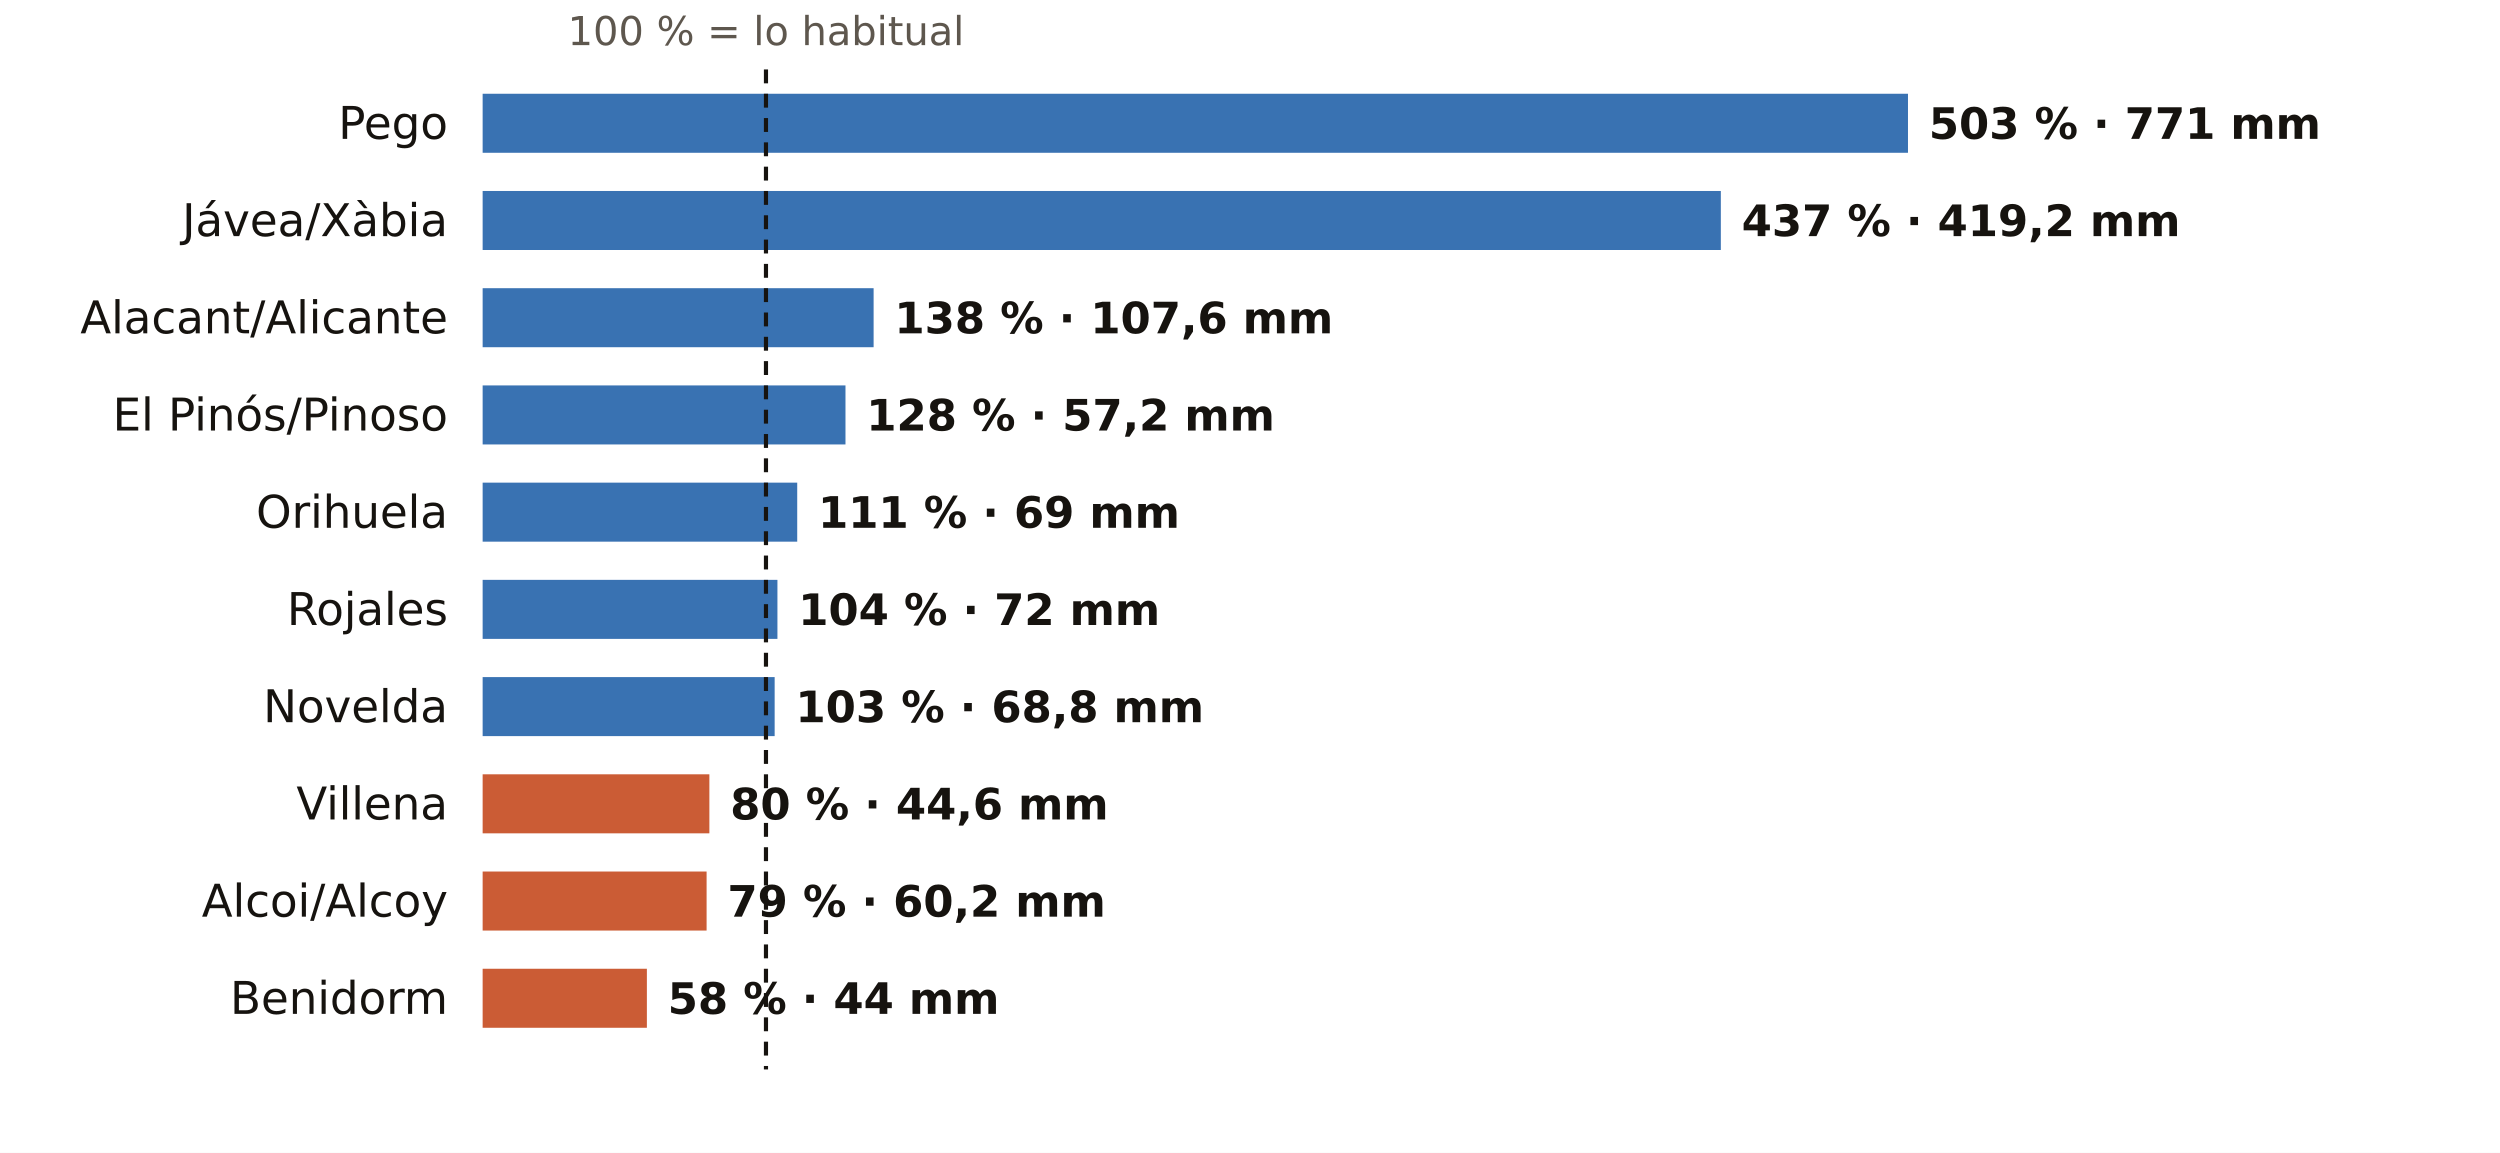
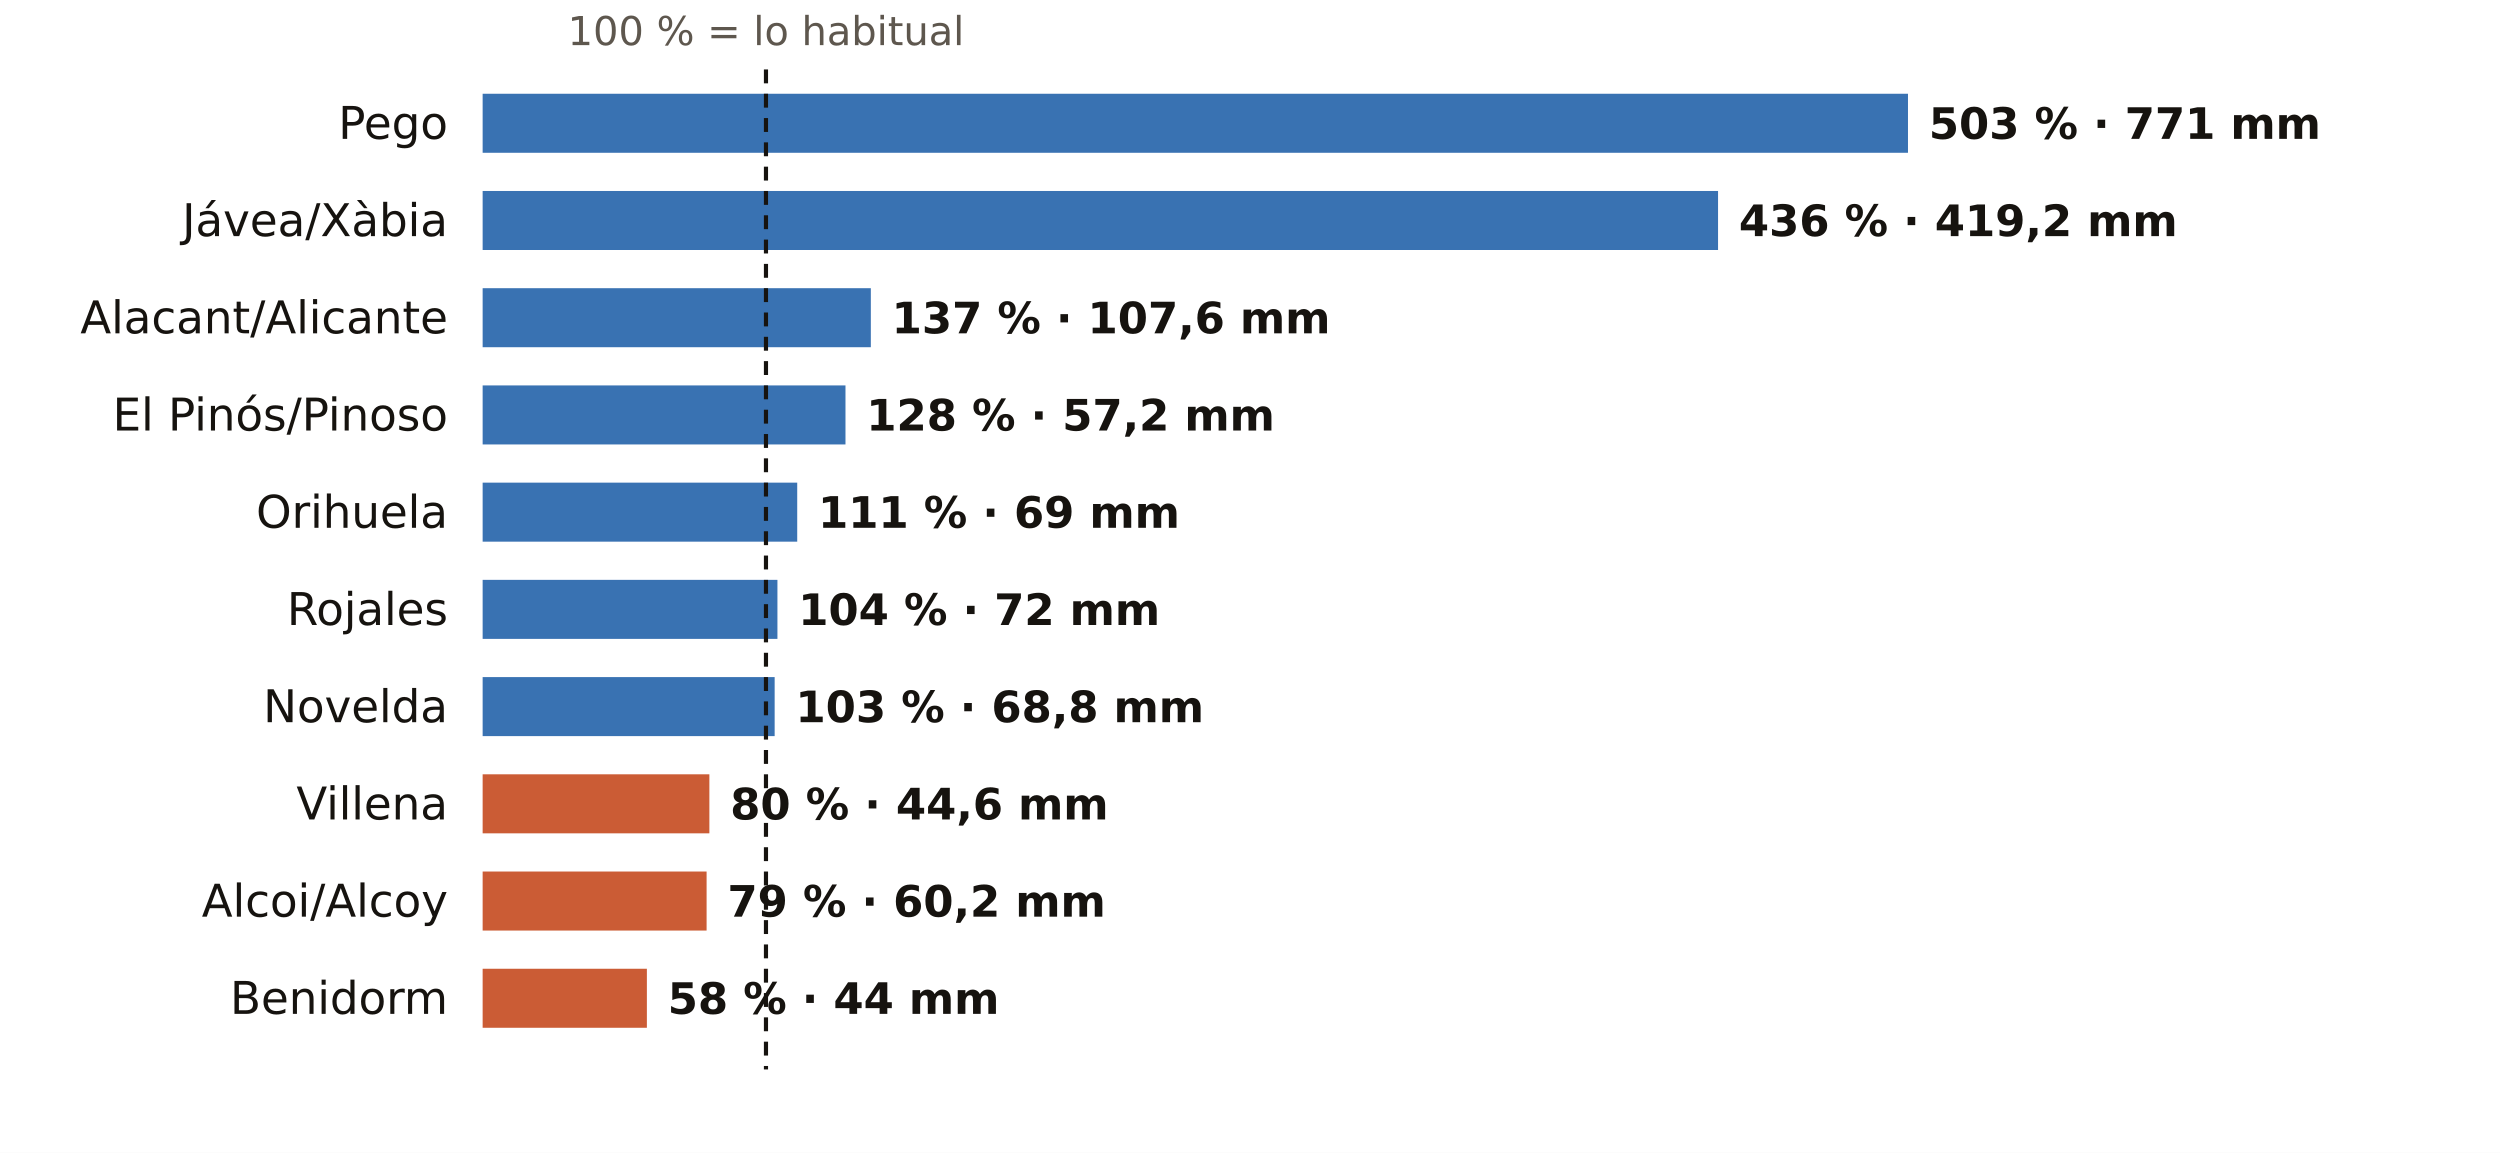
<svg xmlns="http://www.w3.org/2000/svg" viewBox="0 0 720 332" width="720" height="332" role="img" aria-label="El otoño en los pluviómetros de AEMET de Alicante: % de lo habitual">
  <rect width="720" height="332" fill="#FFFFFF" />
  <text x="220.6" y="13.0" font-size="11.5" fill="#5E574E" text-anchor="middle" font-weight="400" font-family="Public Sans, DejaVu Sans, Arial, sans-serif">100 % = lo habitual</text>
  <text x="129.0" y="40.0" font-size="13" fill="#16130F" text-anchor="end" font-weight="500" font-family="Public Sans, DejaVu Sans, Arial, sans-serif">Pego</text>
  <rect x="139" y="27" width="410.5" height="17" fill="#1F5FA8" opacity="0.88" />
  <text x="555.5" y="40.0" font-size="12.5" fill="#16130F" text-anchor="start" font-weight="600" font-family="Public Sans, DejaVu Sans, Arial, sans-serif">503 % · 771 mm</text>
  <text x="129.0" y="68.0" font-size="13" fill="#16130F" text-anchor="end" font-weight="500" font-family="Public Sans, DejaVu Sans, Arial, sans-serif">Jávea/Xàbia</text>
-   <rect x="139" y="55" width="356.6" height="17" fill="#1F5FA8" opacity="0.88" />
-   <text x="501.6" y="68.0" font-size="12.5" fill="#16130F" text-anchor="start" font-weight="600" font-family="Public Sans, DejaVu Sans, Arial, sans-serif">437 % · 419,2 mm</text>
+   <rect x="139" y="55" width="355.8" height="17" fill="#1F5FA8" opacity="0.88" />
+   <text x="500.8" y="68.0" font-size="12.5" fill="#16130F" text-anchor="start" font-weight="600" font-family="Public Sans, DejaVu Sans, Arial, sans-serif">436 % · 419,2 mm</text>
  <text x="129.0" y="96.0" font-size="13" fill="#16130F" text-anchor="end" font-weight="500" font-family="Public Sans, DejaVu Sans, Arial, sans-serif">Alacant/Alicante</text>
-   <rect x="139" y="83" width="112.6" height="17" fill="#1F5FA8" opacity="0.88" />
-   <text x="257.6" y="96.0" font-size="12.5" fill="#16130F" text-anchor="start" font-weight="600" font-family="Public Sans, DejaVu Sans, Arial, sans-serif">138 % · 107,6 mm</text>
+   <rect x="139" y="83" width="111.8" height="17" fill="#1F5FA8" opacity="0.88" />
+   <text x="256.8" y="96.0" font-size="12.5" fill="#16130F" text-anchor="start" font-weight="600" font-family="Public Sans, DejaVu Sans, Arial, sans-serif">137 % · 107,6 mm</text>
  <text x="129.0" y="124.0" font-size="13" fill="#16130F" text-anchor="end" font-weight="500" font-family="Public Sans, DejaVu Sans, Arial, sans-serif">El Pinós/Pinoso</text>
  <rect x="139" y="111" width="104.5" height="17" fill="#1F5FA8" opacity="0.88" />
  <text x="249.5" y="124.0" font-size="12.5" fill="#16130F" text-anchor="start" font-weight="600" font-family="Public Sans, DejaVu Sans, Arial, sans-serif">128 % · 57,2 mm</text>
  <text x="129.0" y="152.0" font-size="13" fill="#16130F" text-anchor="end" font-weight="500" font-family="Public Sans, DejaVu Sans, Arial, sans-serif">Orihuela</text>
  <rect x="139" y="139" width="90.6" height="17" fill="#1F5FA8" opacity="0.88" />
  <text x="235.6" y="152.0" font-size="12.5" fill="#16130F" text-anchor="start" font-weight="600" font-family="Public Sans, DejaVu Sans, Arial, sans-serif">111 % · 69 mm</text>
  <text x="129.0" y="180.0" font-size="13" fill="#16130F" text-anchor="end" font-weight="500" font-family="Public Sans, DejaVu Sans, Arial, sans-serif">Rojales</text>
  <rect x="139" y="167" width="84.9" height="17" fill="#1F5FA8" opacity="0.88" />
  <text x="229.9" y="180.0" font-size="12.5" fill="#16130F" text-anchor="start" font-weight="600" font-family="Public Sans, DejaVu Sans, Arial, sans-serif">104 % · 72 mm</text>
  <text x="129.0" y="208.0" font-size="13" fill="#16130F" text-anchor="end" font-weight="500" font-family="Public Sans, DejaVu Sans, Arial, sans-serif">Novelda</text>
  <rect x="139" y="195" width="84.1" height="17" fill="#1F5FA8" opacity="0.88" />
  <text x="229.1" y="208.0" font-size="12.5" fill="#16130F" text-anchor="start" font-weight="600" font-family="Public Sans, DejaVu Sans, Arial, sans-serif">103 % · 68,8 mm</text>
  <text x="129.0" y="236.0" font-size="13" fill="#16130F" text-anchor="end" font-weight="500" font-family="Public Sans, DejaVu Sans, Arial, sans-serif">Villena</text>
  <rect x="139" y="223" width="65.3" height="17" fill="#C4461A" opacity="0.88" />
  <text x="210.3" y="236.0" font-size="12.5" fill="#16130F" text-anchor="start" font-weight="600" font-family="Public Sans, DejaVu Sans, Arial, sans-serif">80 % · 44,6 mm</text>
  <text x="129.0" y="264.0" font-size="13" fill="#16130F" text-anchor="end" font-weight="500" font-family="Public Sans, DejaVu Sans, Arial, sans-serif">Alcoi/Alcoy</text>
  <rect x="139" y="251" width="64.5" height="17" fill="#C4461A" opacity="0.88" />
  <text x="209.5" y="264.0" font-size="12.5" fill="#16130F" text-anchor="start" font-weight="600" font-family="Public Sans, DejaVu Sans, Arial, sans-serif">79 % · 60,2 mm</text>
  <text x="129.0" y="292.0" font-size="13" fill="#16130F" text-anchor="end" font-weight="500" font-family="Public Sans, DejaVu Sans, Arial, sans-serif">Benidorm</text>
  <rect x="139" y="279" width="47.3" height="17" fill="#C4461A" opacity="0.88" />
  <text x="192.3" y="292.0" font-size="12.5" fill="#16130F" text-anchor="start" font-weight="600" font-family="Public Sans, DejaVu Sans, Arial, sans-serif">58 % · 44 mm</text>
  <line x1="220.6" x2="220.6" y1="20" y2="308" stroke="#16130F" stroke-width="1.2" stroke-dasharray="4 3" />
</svg>
